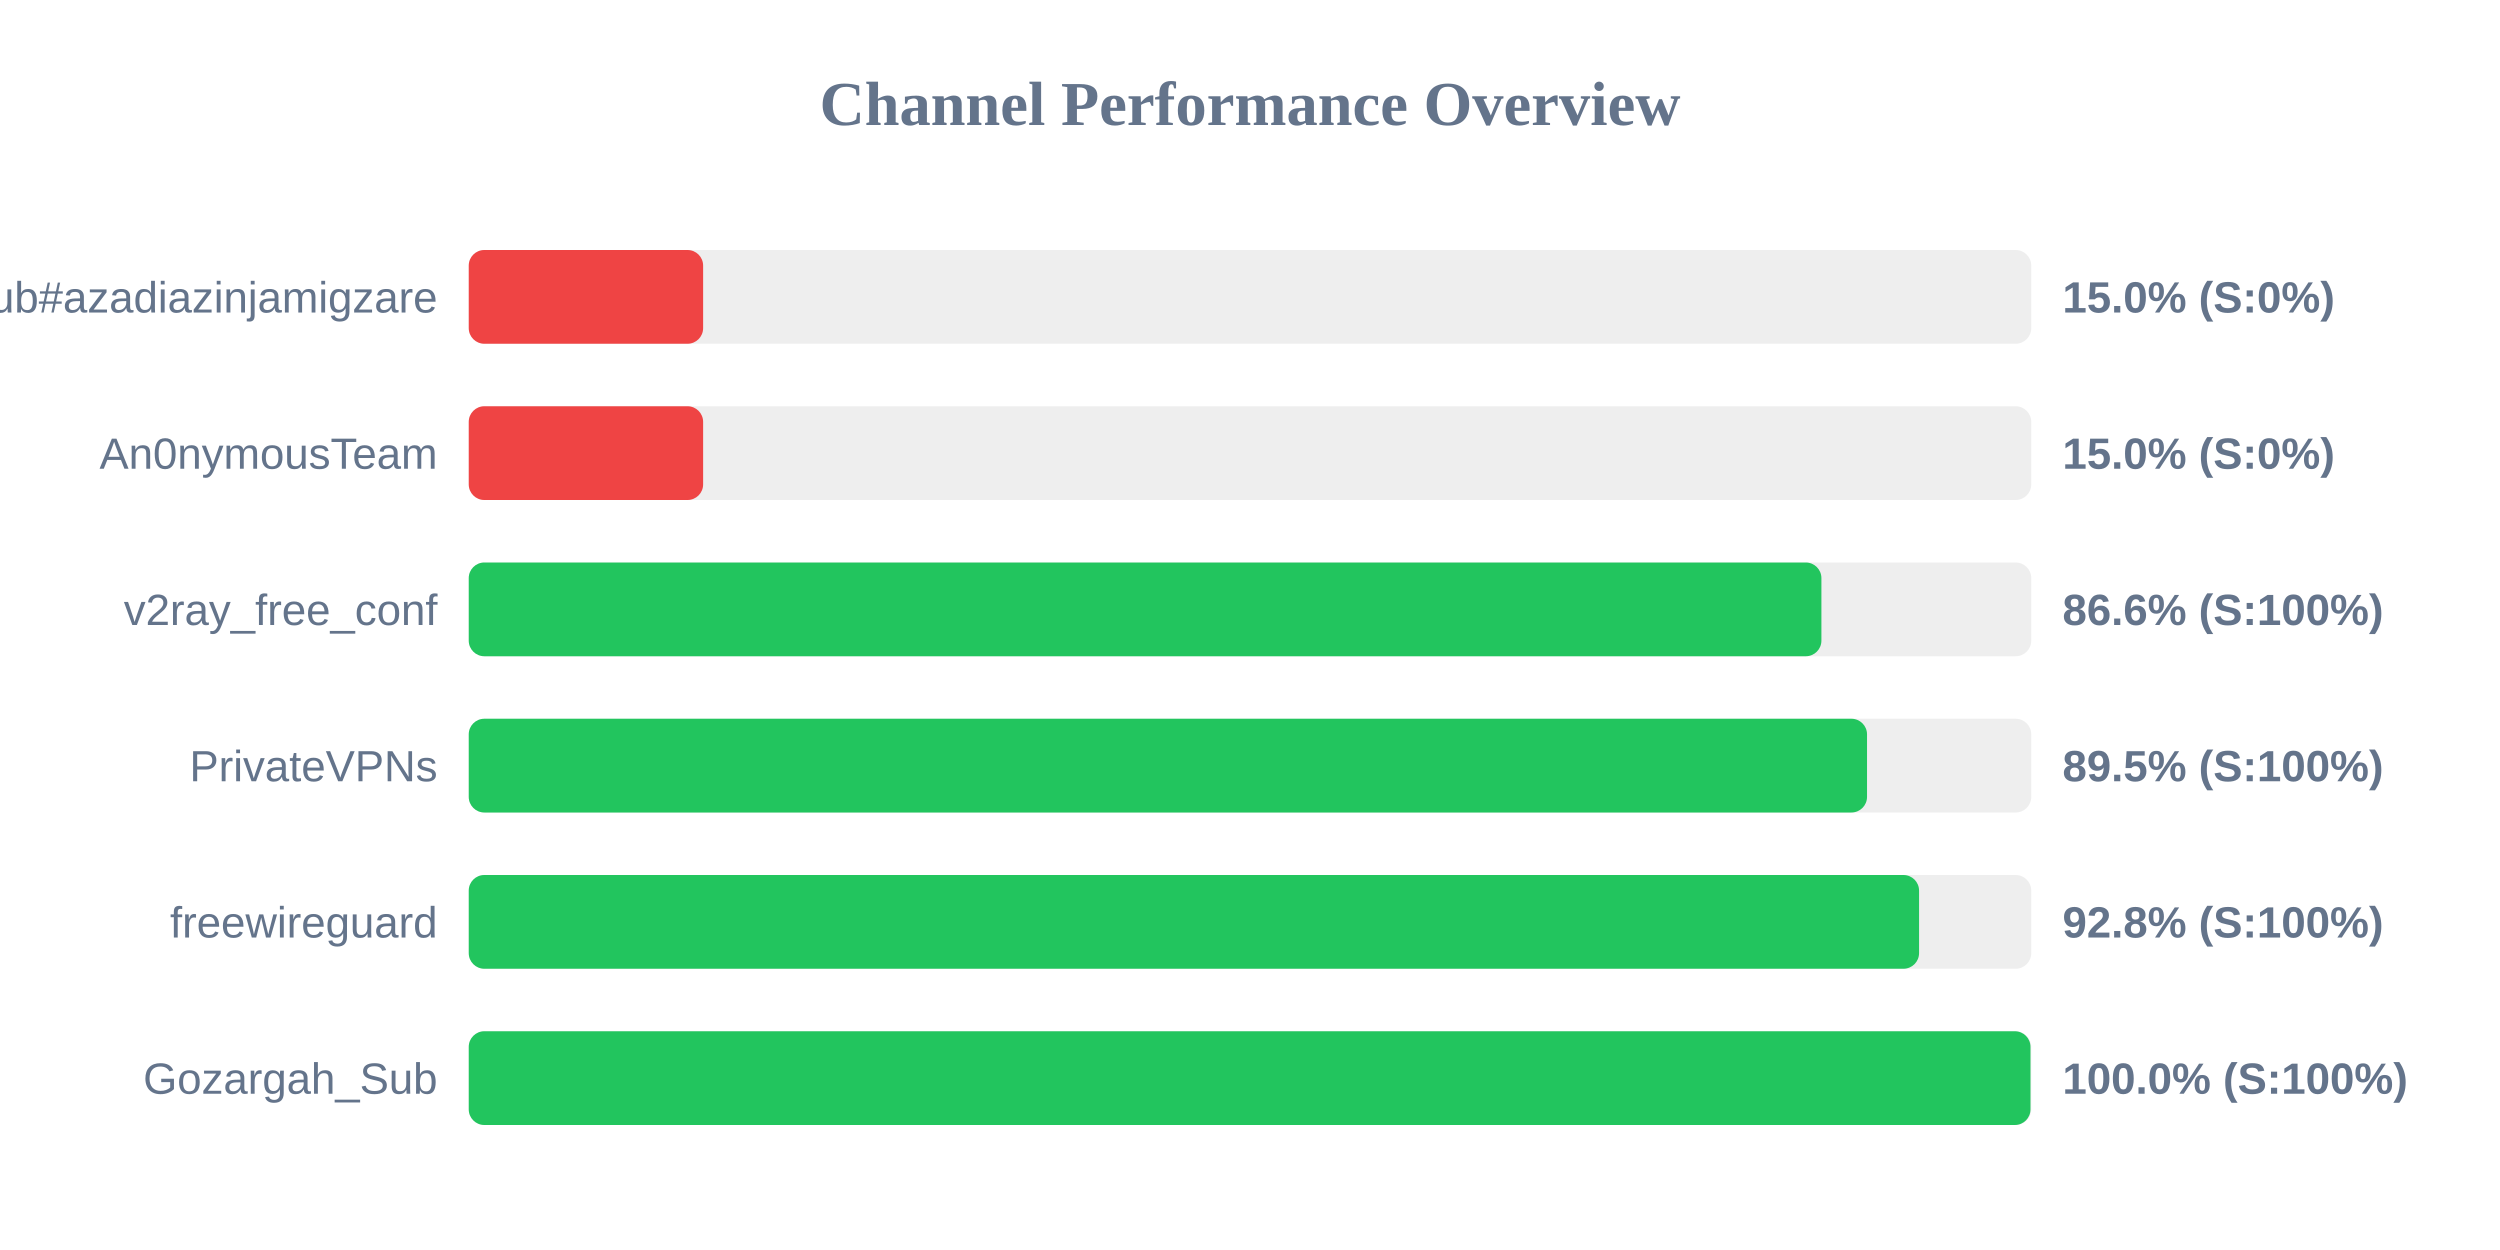
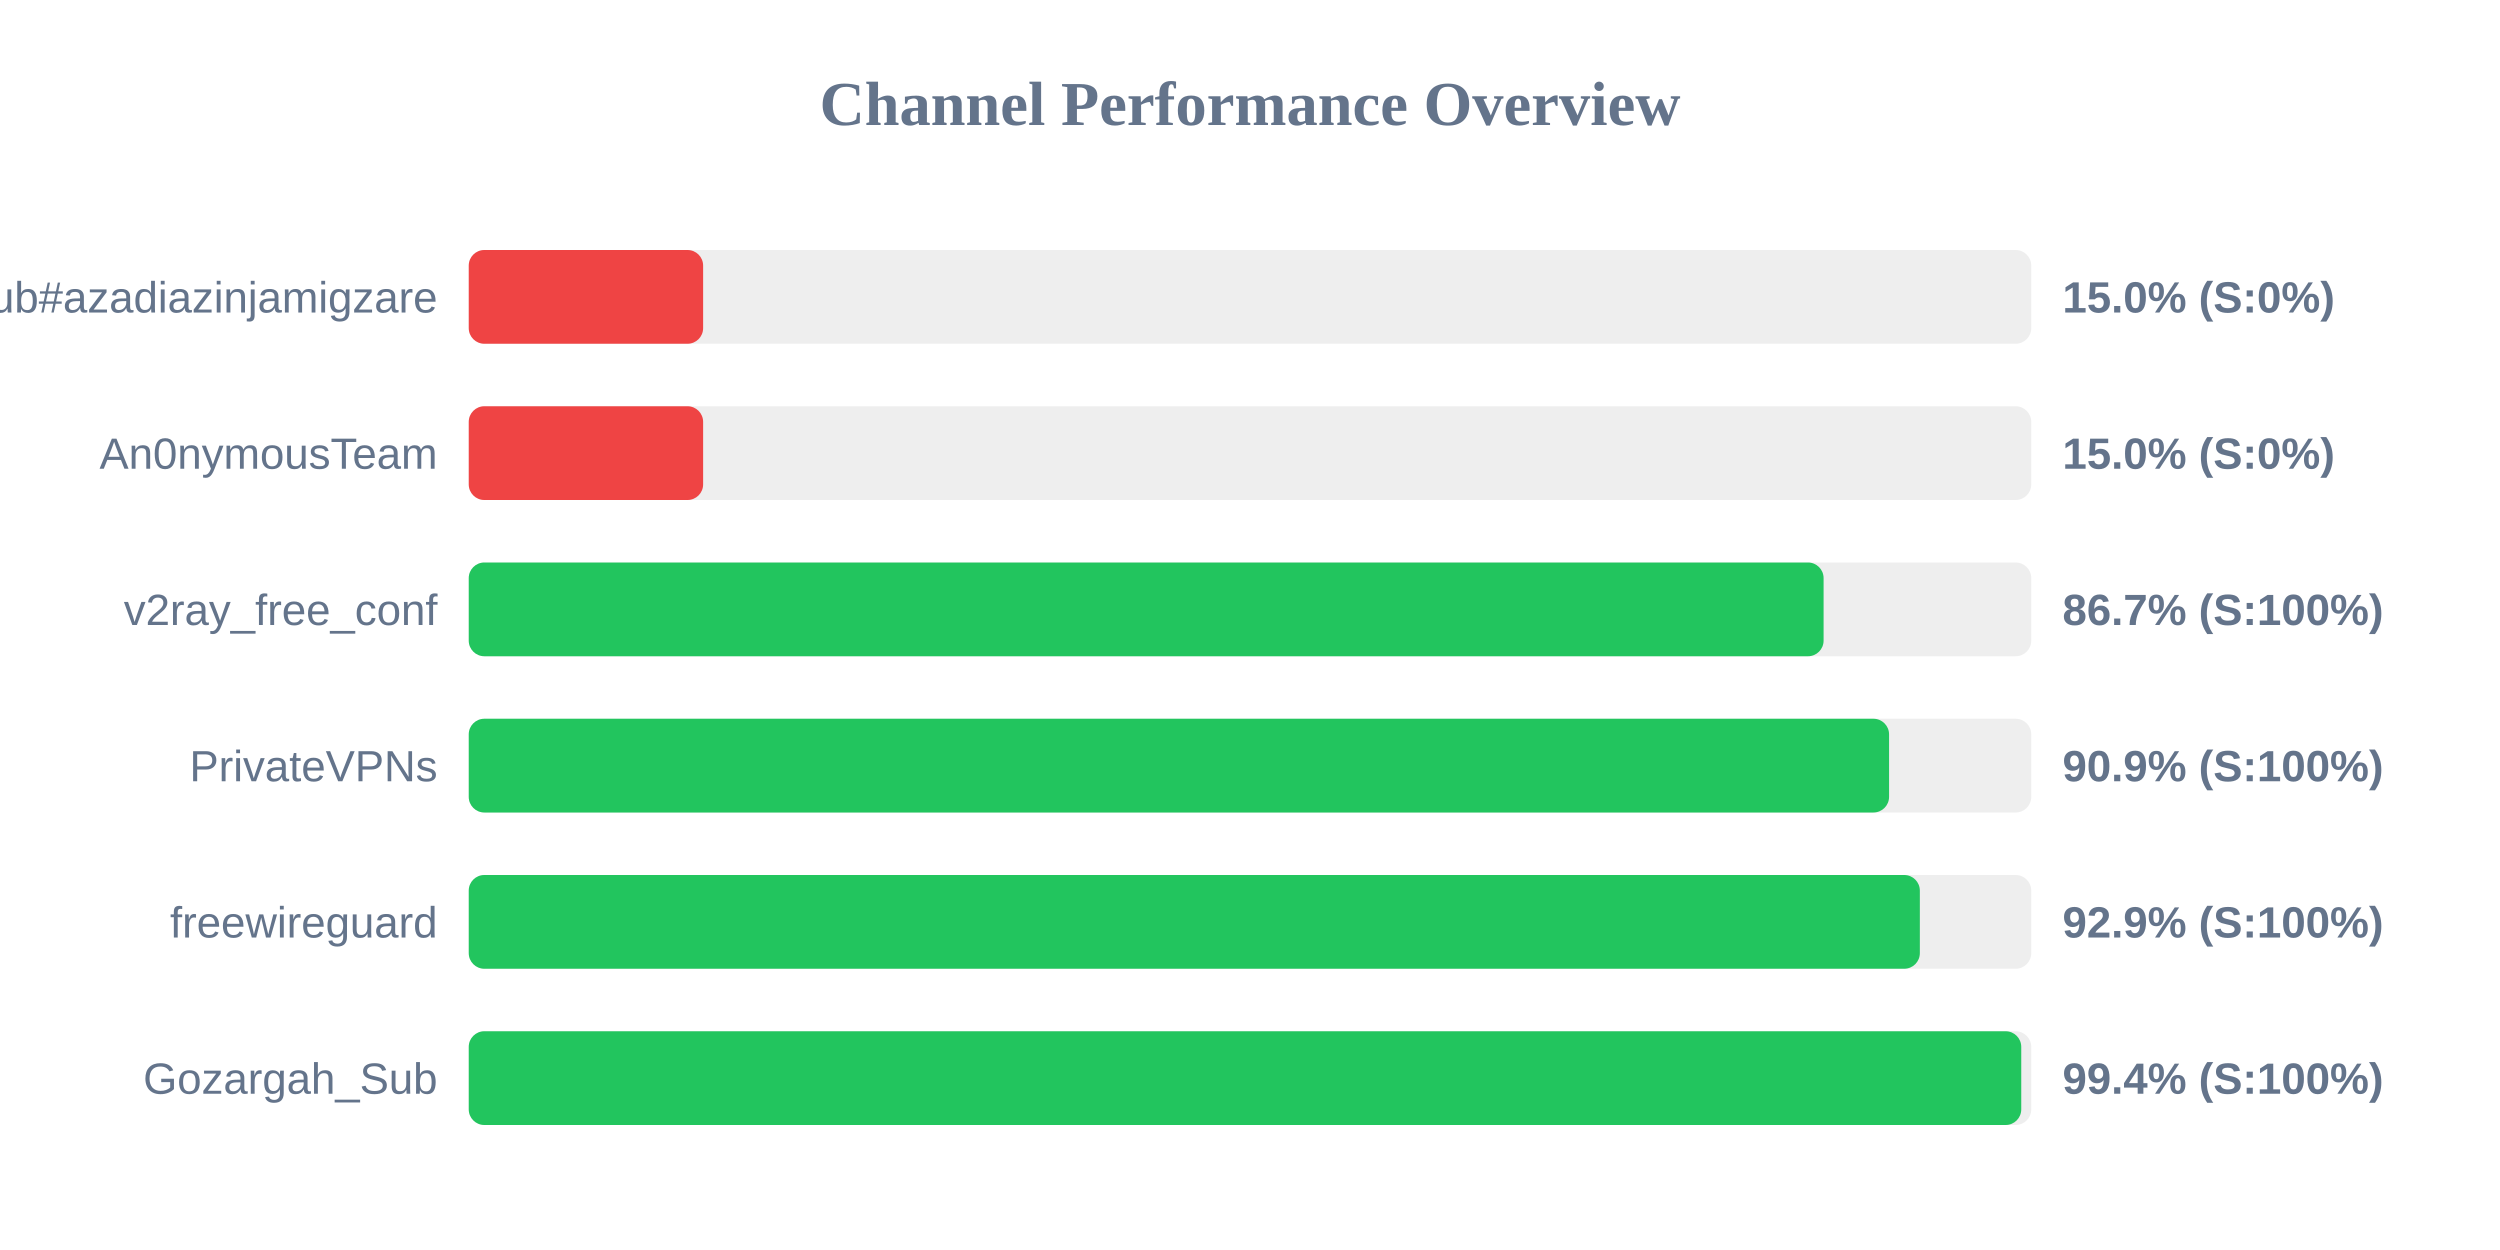
<svg xmlns="http://www.w3.org/2000/svg" width="800" height="400" version="1.1">
  <style>
        .row { font: 14px Arial; fill: #64748b; }
        .score { font: bold 14px Arial; fill: #64748b; }
    </style>
  <text x="400" y="40" text-anchor="middle" font-size="20px" font-weight="bold" fill="#64748b">Channel Performance Overview</text>
  <rect x="150" y="80" width="500" height="30" fill="#eee" rx="5" />
  <rect x="150" y="80" width="75.0" height="30" fill="#ef4444" rx="5" />
  <text x="140" y="100" text-anchor="end" class="row">Sub#azadiazinjamigzare</text>
  <text x="660" y="100" text-anchor="start" class="score">15.0% (S:0%)</text>
  <rect x="150" y="130" width="500" height="30" fill="#eee" rx="5" />
  <rect x="150" y="130" width="75.0" height="30" fill="#ef4444" rx="5" />
  <text x="140" y="150" text-anchor="end" class="row">An0nymousTeam</text>
  <text x="660" y="150" text-anchor="start" class="score">15.0% (S:0%)</text>
  <rect x="150" y="180" width="500" height="30" fill="#eee" rx="5" />
-   <rect x="150" y="180" width="432.85" height="30" fill="#22c55e" rx="5" />
+   <rect x="150" y="180" width="433.55" height="30" fill="#22c55e" rx="5" />
  <text x="140" y="200" text-anchor="end" class="row">v2ray_free_conf</text>
-   <text x="660" y="200" text-anchor="start" class="score">86.6% (S:100%)</text>
+   <text x="660" y="200" text-anchor="start" class="score">86.7% (S:100%)</text>
  <rect x="150" y="230" width="500" height="30" fill="#eee" rx="5" />
-   <rect x="150" y="230" width="447.45" height="30" fill="#22c55e" rx="5" />
+   <rect x="150" y="230" width="454.5" height="30" fill="#22c55e" rx="5" />
  <text x="140" y="250" text-anchor="end" class="row">PrivateVPNs</text>
-   <text x="660" y="250" text-anchor="start" class="score">89.5% (S:100%)</text>
+   <text x="660" y="250" text-anchor="start" class="score">90.9% (S:100%)</text>
  <rect x="150" y="280" width="500" height="30" fill="#eee" rx="5" />
-   <rect x="150" y="280" width="464.1" height="30" fill="#22c55e" rx="5" />
+   <rect x="150" y="280" width="464.35" height="30" fill="#22c55e" rx="5" />
  <text x="140" y="300" text-anchor="end" class="row">freewireguard</text>
-   <text x="660" y="300" text-anchor="start" class="score">92.8% (S:100%)</text>
+   <text x="660" y="300" text-anchor="start" class="score">92.9% (S:100%)</text>
  <rect x="150" y="330" width="500" height="30" fill="#eee" rx="5" />
-   <rect x="150" y="330" width="499.75" height="30" fill="#22c55e" rx="5" />
+   <rect x="150" y="330" width="496.8" height="30" fill="#22c55e" rx="5" />
  <text x="140" y="350" text-anchor="end" class="row">Gozargah_Sub</text>
-   <text x="660" y="350" text-anchor="start" class="score">100.0% (S:100%)</text>
+   <text x="660" y="350" text-anchor="start" class="score">99.4% (S:100%)</text>
</svg>
